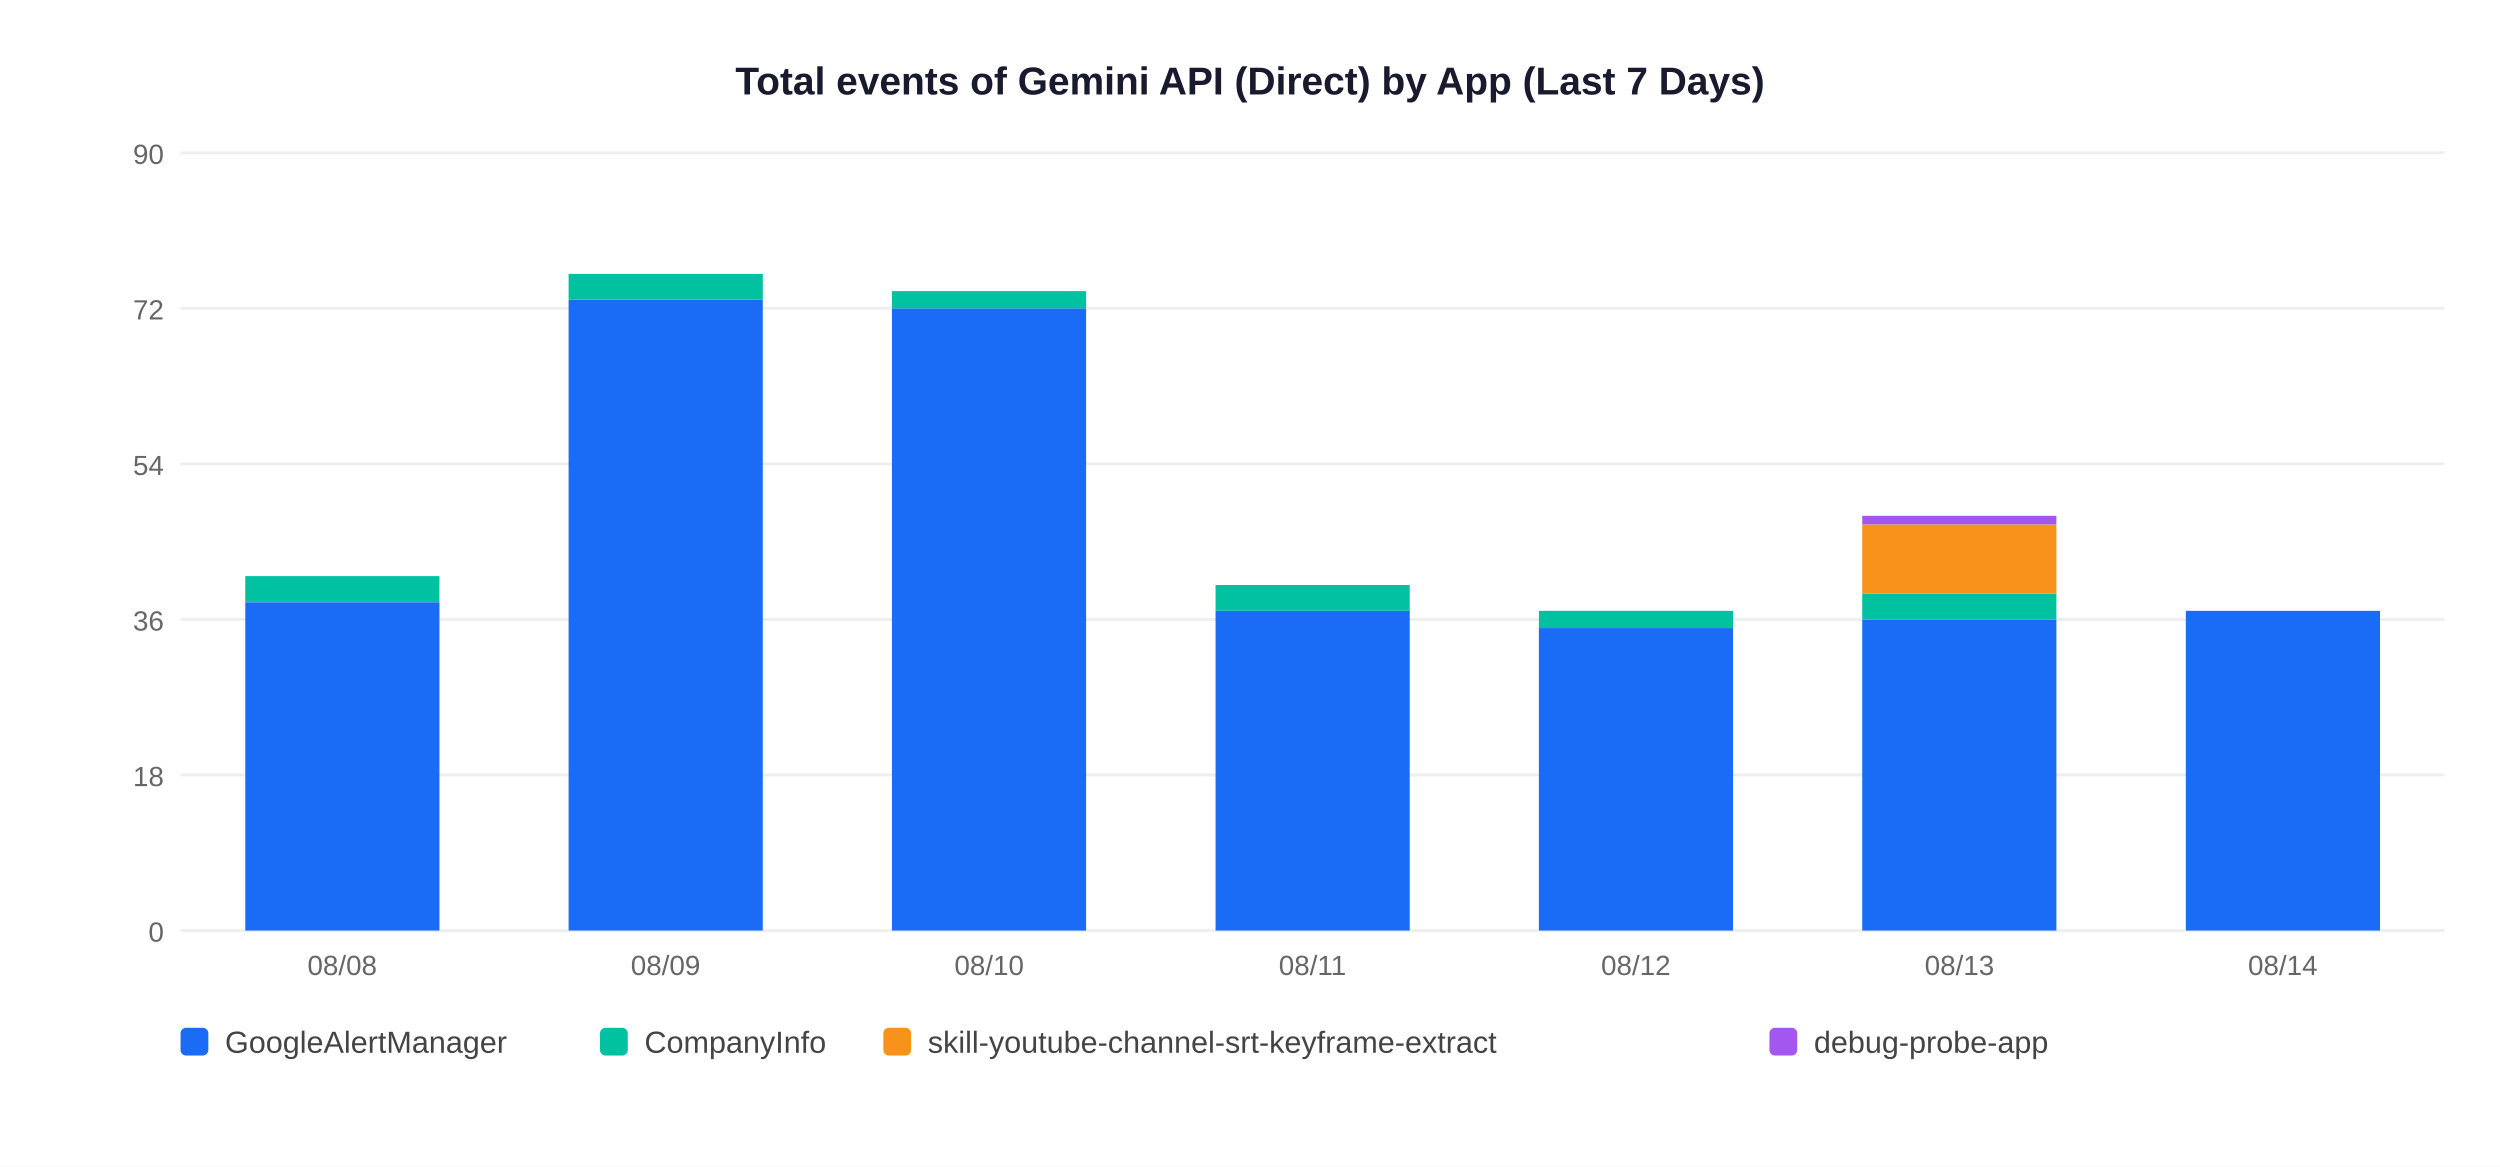
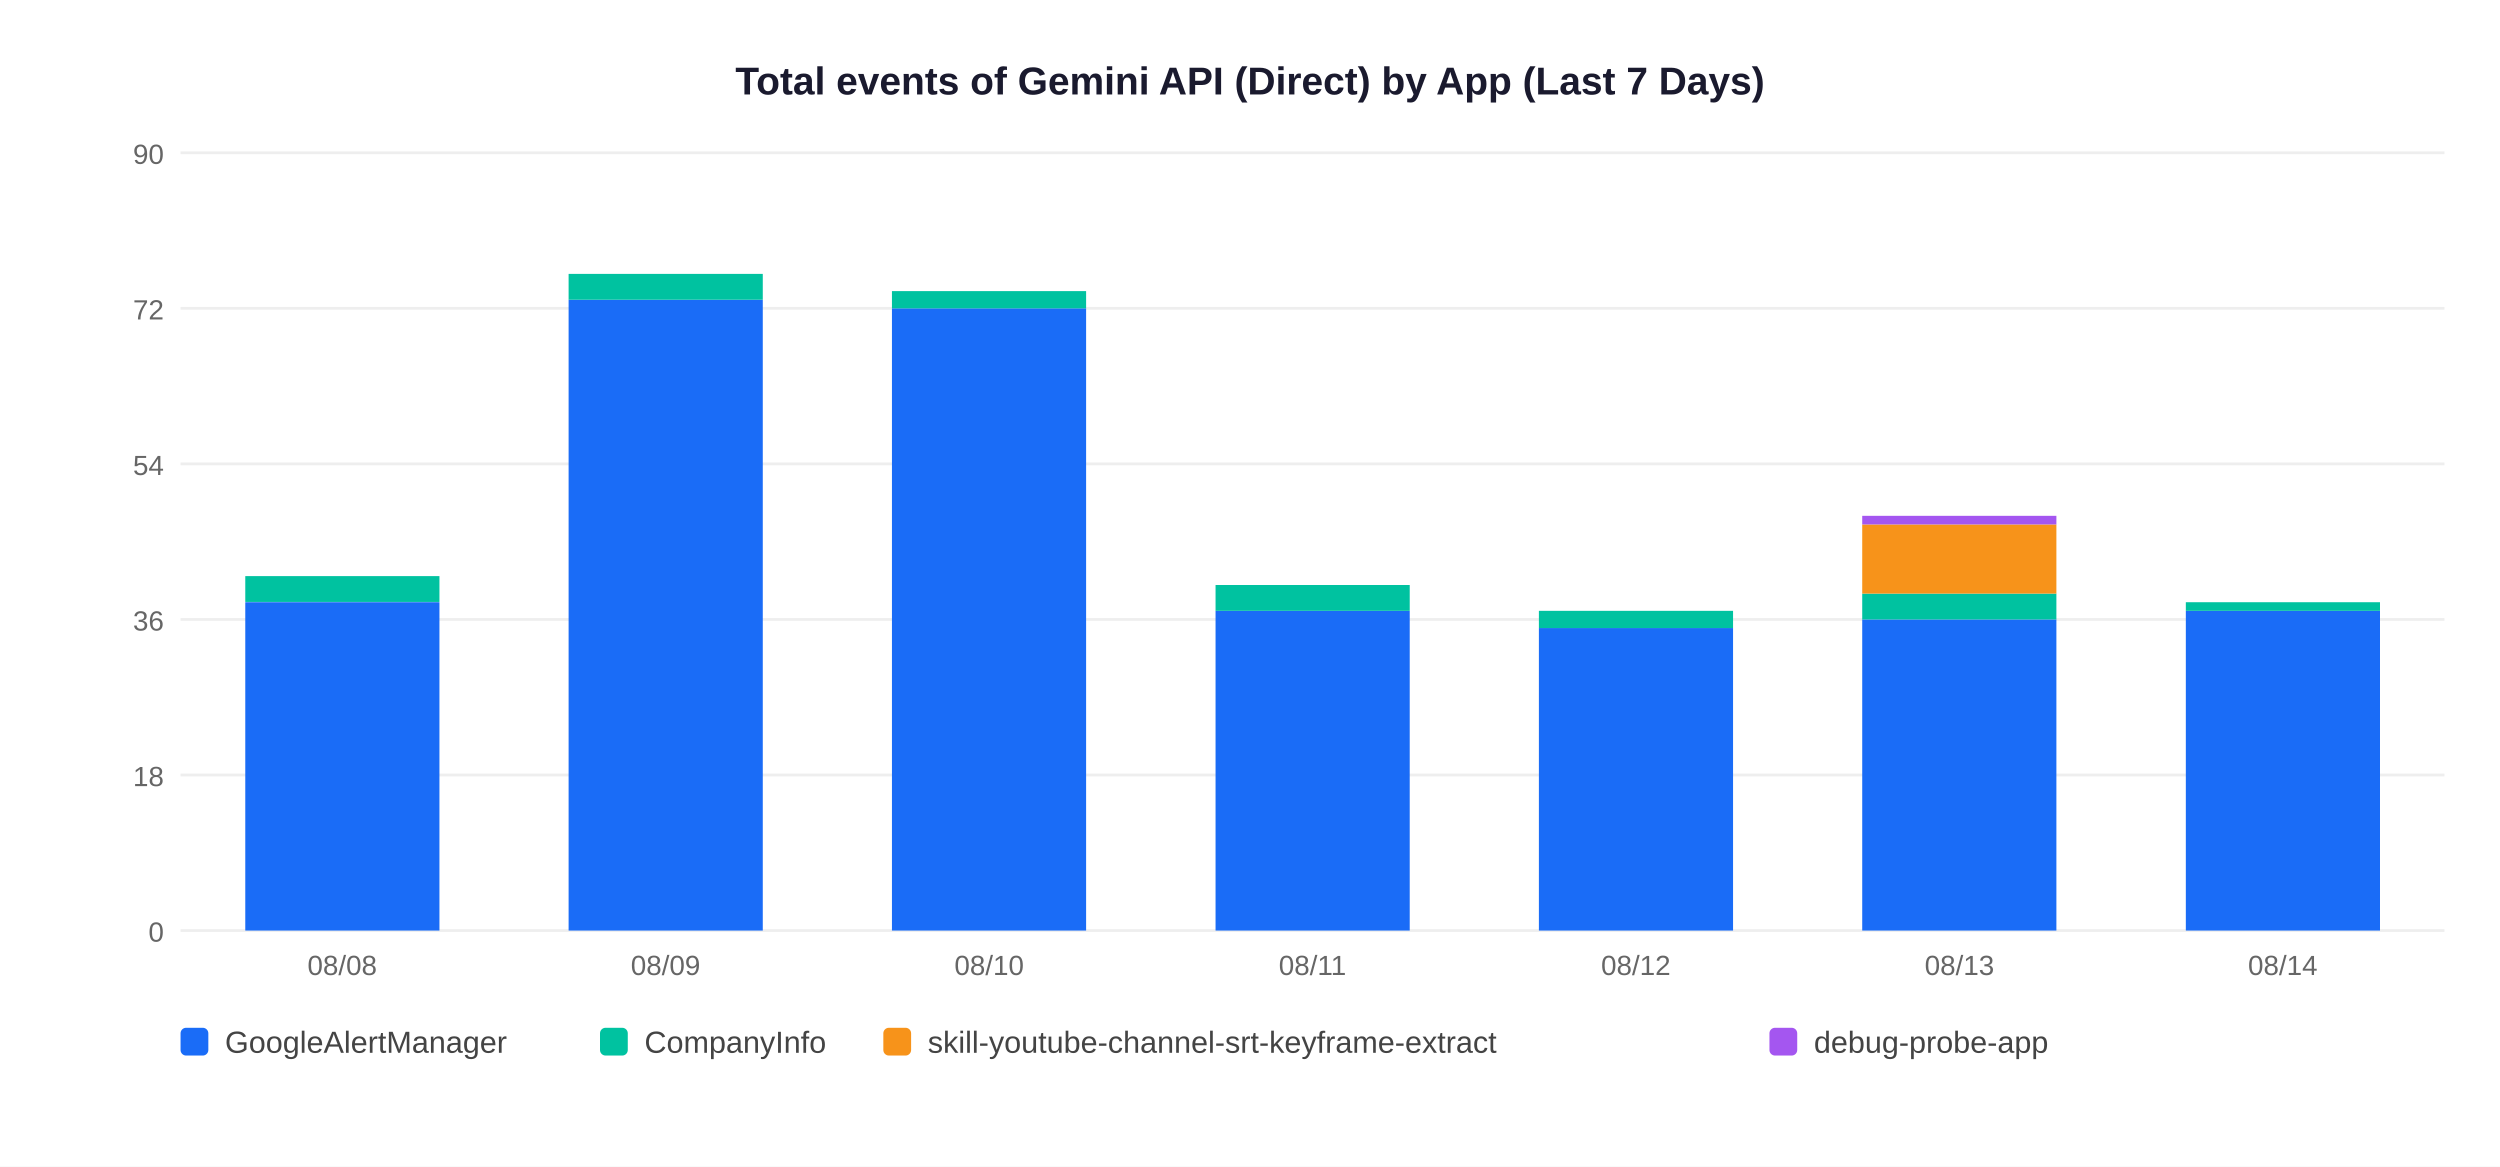
<svg xmlns="http://www.w3.org/2000/svg" width="900" height="420">
  <rect width="900" height="420" fill="white" />
  <text x="450" y="34" text-anchor="middle" font-size="14" font-weight="bold" font-family="Arial,sans-serif" fill="#1a1a2e">Total events of Gemini API (Direct) by App (Last 7 Days)</text>
  <line x1="65" y1="335" x2="880" y2="335" stroke="#EEEEEE" stroke-width="1" />
  <text x="59" y="339" text-anchor="end" font-size="10" font-family="Arial,sans-serif" fill="#666">0</text>
  <line x1="65" y1="279" x2="880" y2="279" stroke="#EEEEEE" stroke-width="1" />
  <text x="59" y="283" text-anchor="end" font-size="10" font-family="Arial,sans-serif" fill="#666">18</text>
  <line x1="65" y1="223" x2="880" y2="223" stroke="#EEEEEE" stroke-width="1" />
  <text x="59" y="227" text-anchor="end" font-size="10" font-family="Arial,sans-serif" fill="#666">36</text>
  <line x1="65" y1="167" x2="880" y2="167" stroke="#EEEEEE" stroke-width="1" />
  <text x="59" y="171" text-anchor="end" font-size="10" font-family="Arial,sans-serif" fill="#666">54</text>
  <line x1="65" y1="111" x2="880" y2="111" stroke="#EEEEEE" stroke-width="1" />
  <text x="59" y="115" text-anchor="end" font-size="10" font-family="Arial,sans-serif" fill="#666">72</text>
  <line x1="65" y1="55" x2="880" y2="55" stroke="#EEEEEE" stroke-width="1" />
  <text x="59" y="59" text-anchor="end" font-size="10" font-family="Arial,sans-serif" fill="#666">90</text>
  <rect x="88.3" y="216.8" width="69.9" height="118.2" fill="#1A6CF7" />
  <rect x="88.3" y="207.4" width="69.9" height="9.3" fill="#00C2A0" />
  <text x="123.2" y="351" text-anchor="middle" font-size="10" font-family="Arial,sans-serif" fill="#666">08/08</text>
  <rect x="204.7" y="107.9" width="69.9" height="227.1" fill="#1A6CF7" />
  <rect x="204.7" y="98.6" width="69.9" height="9.3" fill="#00C2A0" />
  <text x="239.6" y="351" text-anchor="middle" font-size="10" font-family="Arial,sans-serif" fill="#666">08/09</text>
  <rect x="321.1" y="111.0" width="69.9" height="224.0" fill="#1A6CF7" />
  <rect x="321.1" y="104.8" width="69.9" height="6.2" fill="#00C2A0" />
  <text x="356.1" y="351" text-anchor="middle" font-size="10" font-family="Arial,sans-serif" fill="#666">08/10</text>
  <rect x="437.6" y="219.9" width="69.9" height="115.1" fill="#1A6CF7" />
  <rect x="437.6" y="210.6" width="69.9" height="9.3" fill="#00C2A0" />
  <text x="472.5" y="351" text-anchor="middle" font-size="10" font-family="Arial,sans-serif" fill="#666">08/11</text>
  <rect x="554.0" y="226.1" width="69.9" height="108.9" fill="#1A6CF7" />
  <rect x="554.0" y="219.9" width="69.9" height="6.2" fill="#00C2A0" />
  <text x="588.9" y="351" text-anchor="middle" font-size="10" font-family="Arial,sans-serif" fill="#666">08/12</text>
  <rect x="670.4" y="223.0" width="69.9" height="112.0" fill="#1A6CF7" />
  <rect x="670.4" y="213.7" width="69.9" height="9.3" fill="#00C2A0" />
  <rect x="670.4" y="188.8" width="69.9" height="24.9" fill="#F7931A" />
  <rect x="670.4" y="185.7" width="69.9" height="3.1" fill="#A456F0" />
  <text x="705.4" y="351" text-anchor="middle" font-size="10" font-family="Arial,sans-serif" fill="#666">08/13</text>
  <rect x="786.9" y="219.9" width="69.9" height="115.1" fill="#1A6CF7" />
+   <rect x="786.9" y="216.8" width="69.9" height="3.1" fill="#00C2A0" />
  <text x="821.8" y="351" text-anchor="middle" font-size="10" font-family="Arial,sans-serif" fill="#666">08/14</text>
  <rect x="65" y="370" width="10" height="10" rx="2" fill="#1A6CF7" />
  <text x="81" y="379" font-size="11" font-family="Arial,sans-serif" fill="#444">GoogleAlertManager</text>
  <rect x="216" y="370" width="10" height="10" rx="2" fill="#00C2A0" />
  <text x="232" y="379" font-size="11" font-family="Arial,sans-serif" fill="#444">CompanyInfo</text>
  <rect x="318" y="370" width="10" height="10" rx="2" fill="#F7931A" />
  <text x="334" y="379" font-size="11" font-family="Arial,sans-serif" fill="#444">skill-youtube-channel-srt-keyframe-extract</text>
  <rect x="637" y="370" width="10" height="10" rx="2" fill="#A456F0" />
  <text x="653" y="379" font-size="11" font-family="Arial,sans-serif" fill="#444">debug-probe-app</text>
</svg>
